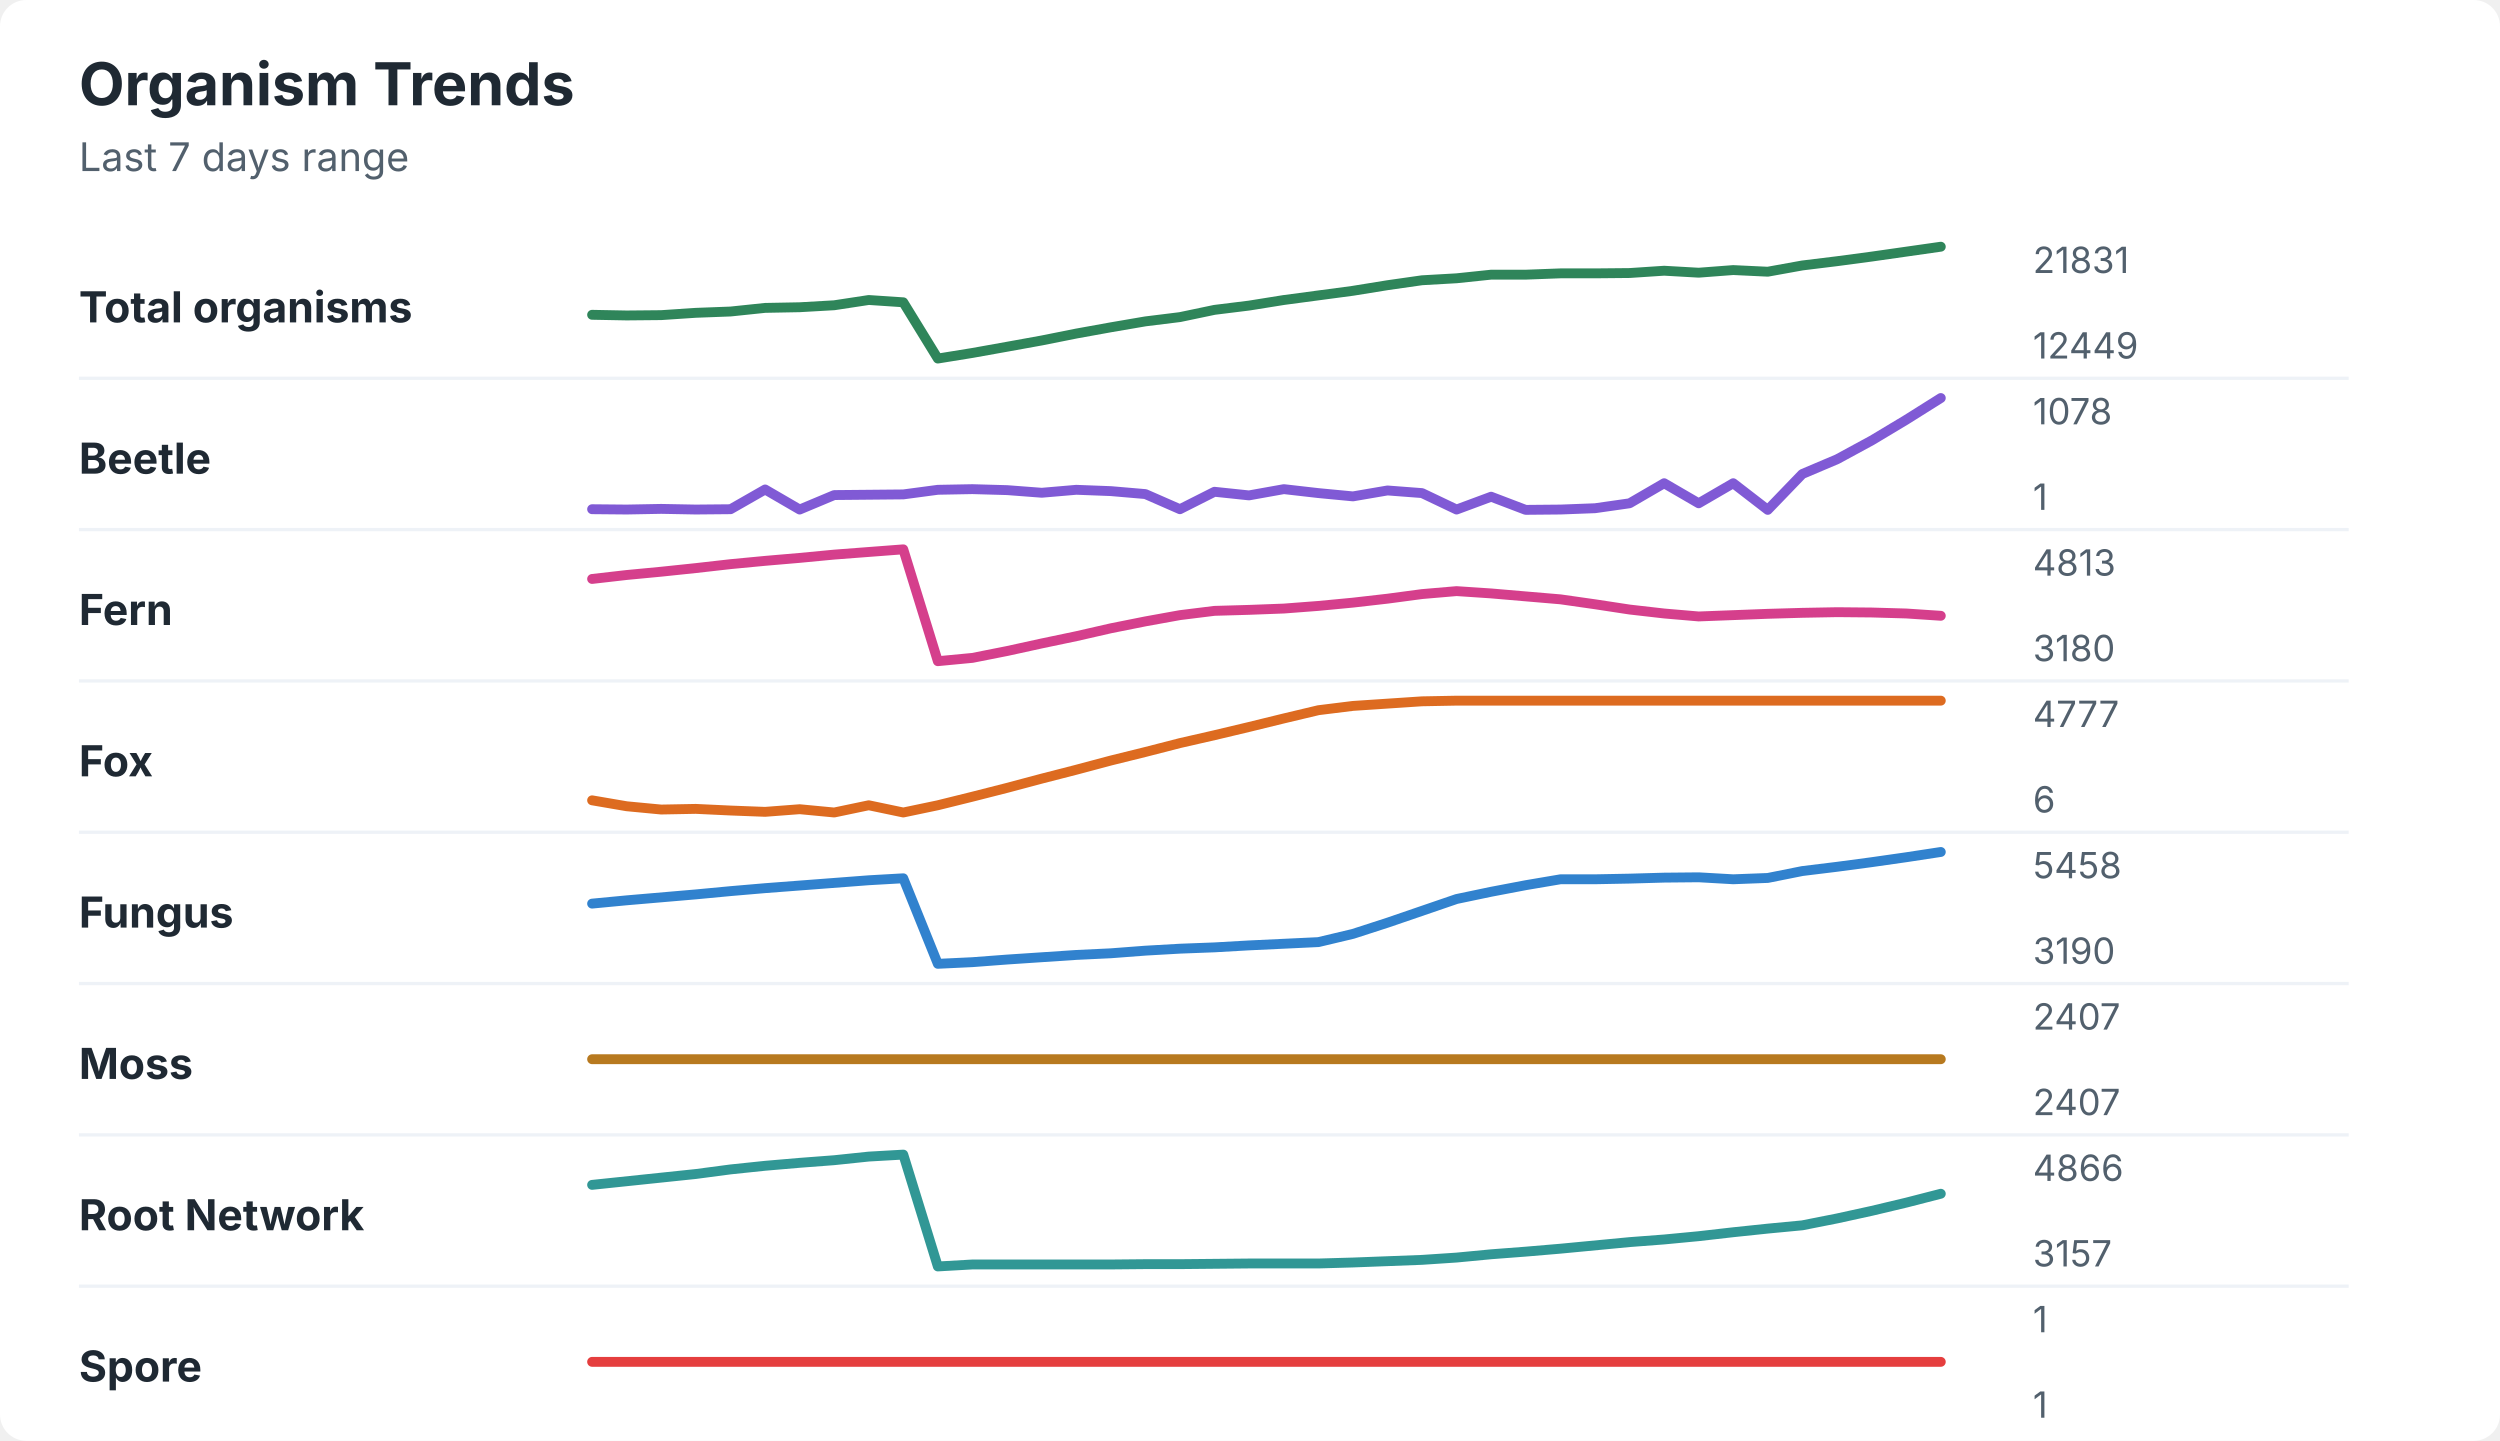
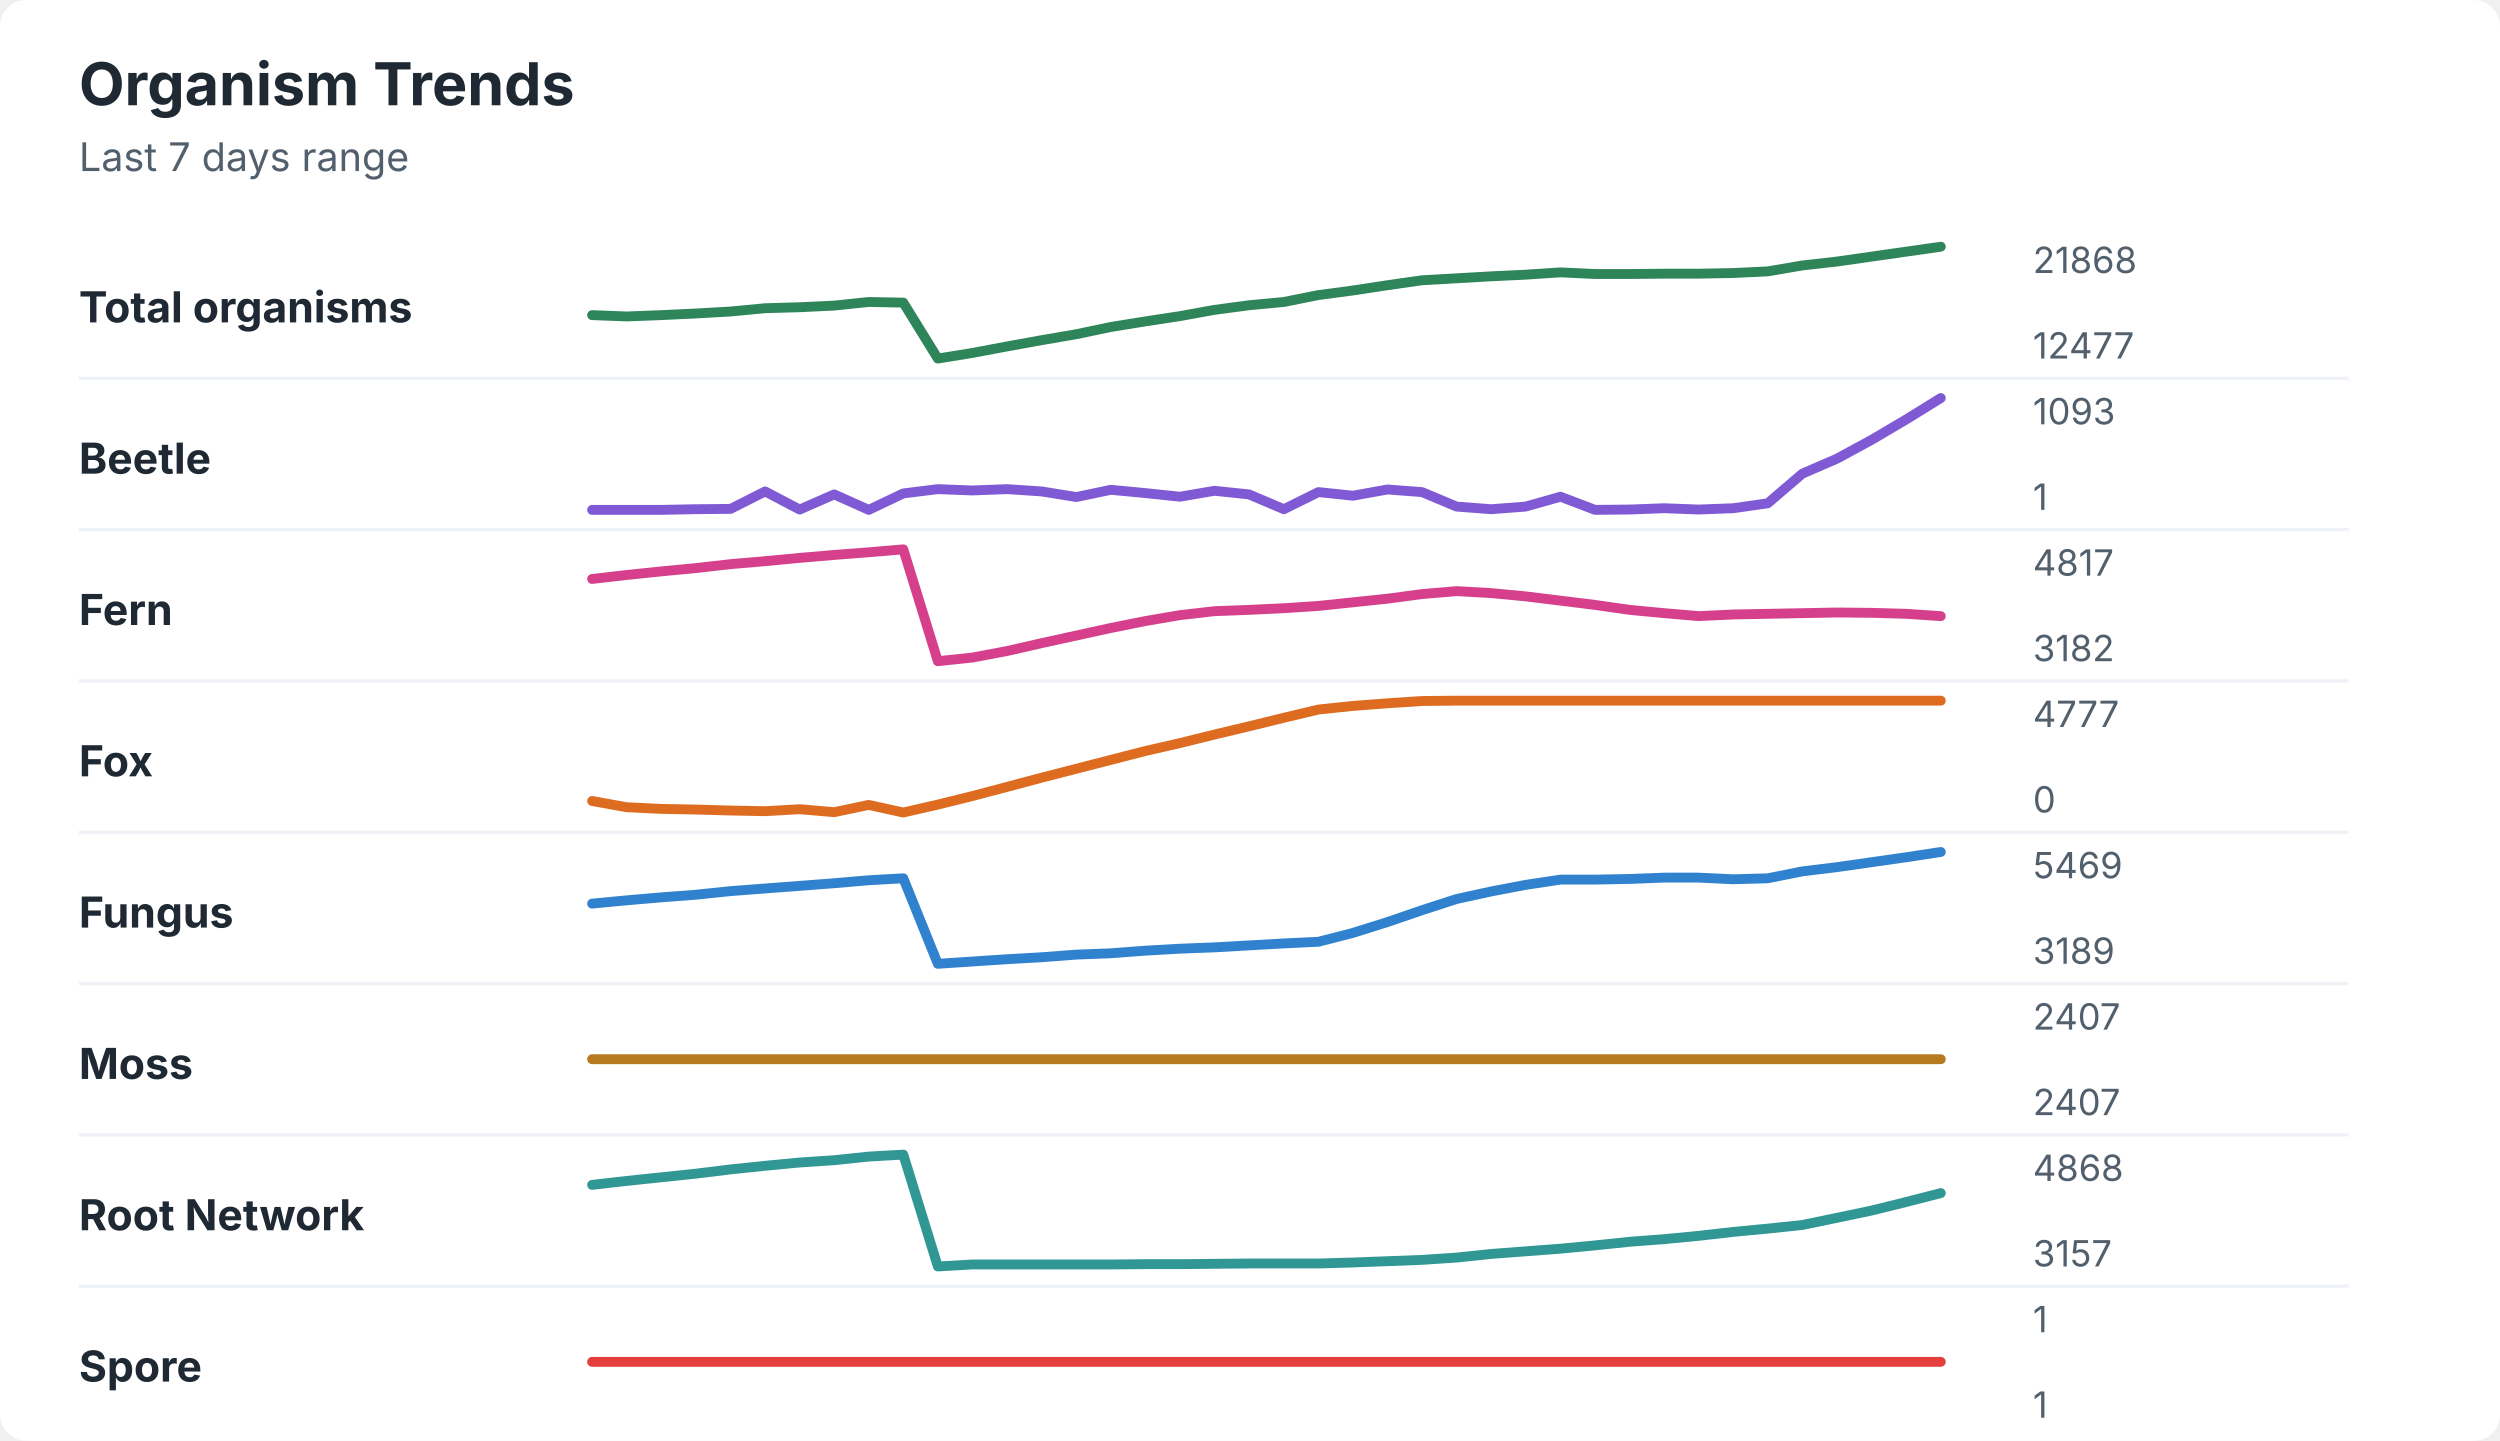
<svg xmlns="http://www.w3.org/2000/svg" width="760" height="438" viewBox="0 0 760 438" role="img" aria-labelledby="title desc">
  <rect width="760" height="438" rx="8" fill="#ffffff" />
  <style>
    text { font-family: -apple-system, BlinkMacSystemFont, "Segoe UI", sans-serif; }
    .title { font-size: 18px; font-weight: 700; fill: #1f2933; }
    .subtitle { font-size: 12px; fill: #52606d; }
    .label { font-size: 13px; font-weight: 650; fill: #1f2933; }
    .axis-value { font-size: 11px; fill: #52606d; }
    .separator { stroke: #eef2f7; stroke-width: 1; }
  </style>
  <text x="24" y="32" class="title">Organism Trends</text>
  <text x="24" y="52" class="subtitle">Last 7 days range</text>
  <text x="24" y="98" class="label">Total organisms</text>
-   <polyline points="180.0,95.7 190.5,95.9 201.0,95.8 211.5,95.1 222.1,94.7 232.6,93.6 243.1,93.4 253.6,92.8 264.1,91.2 274.6,91.9 285.1,109.0 295.6,107.3 306.2,105.4 316.7,103.5 327.2,101.4 337.7,99.5 348.2,97.7 358.7,96.4 369.2,94.2 379.7,92.9 390.3,91.2 400.8,89.8 411.3,88.4 421.8,86.7 432.3,85.2 442.8,84.6 453.3,83.5 463.8,83.5 474.4,83.1 484.9,83.1 495.4,83.0 505.9,82.3 516.4,82.9 526.9,82.1 537.4,82.6 547.9,80.7 558.5,79.4 569.0,78.0 579.5,76.5 590.0,75.0 " fill="none" stroke="#2f855a" stroke-width="3" stroke-linecap="round" stroke-linejoin="round" />
-   <text x="618" y="83" class="axis-value">21831</text>
-   <text x="618" y="109" class="axis-value">12449</text>
+   <polyline points="180.0,95.8 190.5,96.2 201.0,95.8 211.5,95.3 222.1,94.7 232.6,93.7 243.1,93.4 253.6,92.9 264.1,91.8 274.6,92.0 285.1,109.0 295.6,107.3 306.2,105.3 316.7,103.4 327.2,101.6 337.7,99.4 348.2,97.7 358.7,96.1 369.2,94.2 379.7,92.8 390.3,91.8 400.8,89.7 411.3,88.3 421.8,86.7 432.3,85.2 442.8,84.6 453.3,84.0 463.8,83.5 474.4,82.8 484.9,83.3 495.4,83.3 505.9,83.2 516.4,83.2 526.9,83.0 537.4,82.5 547.9,80.7 558.5,79.5 569.0,78.0 579.5,76.5 590.0,75.0 " fill="none" stroke="#2f855a" stroke-width="3" stroke-linecap="round" stroke-linejoin="round" />
+   <text x="618" y="83" class="axis-value">21868</text>
+   <text x="618" y="109" class="axis-value">12477</text>
  <line x1="24" y1="115.0" x2="714" y2="115.0" class="separator" />
  <text x="24" y="144" class="label">Beetle</text>
-   <polyline points="180.0,154.8 190.5,154.9 201.0,154.7 211.5,154.9 222.1,154.8 232.6,148.8 243.1,154.9 253.6,150.5 264.1,150.4 274.6,150.3 285.1,148.9 295.6,148.7 306.2,149.0 316.7,149.8 327.2,148.9 337.7,149.3 348.2,150.2 358.7,154.8 369.2,149.5 379.7,150.6 390.3,148.7 400.8,149.9 411.3,150.9 421.8,149.1 432.3,149.9 442.8,154.9 453.3,151.0 463.8,155.0 474.4,154.9 484.9,154.5 495.4,153.0 505.9,146.9 516.4,153.0 526.9,146.9 537.4,155.0 547.9,144.1 558.5,139.6 569.0,133.9 579.5,127.6 590.0,121.0 " fill="none" stroke="#805ad5" stroke-width="3" stroke-linecap="round" stroke-linejoin="round" />
-   <text x="618" y="129" class="axis-value">1078</text>
+   <polyline points="180.0,155.0 190.5,155.0 201.0,155.0 211.5,154.8 222.1,154.7 232.6,149.4 243.1,154.9 253.6,150.3 264.1,155.0 274.6,150.0 285.1,148.7 295.6,149.1 306.2,148.7 316.7,149.4 327.2,151.1 337.7,148.9 348.2,149.9 358.7,151.0 369.2,149.2 379.7,150.3 390.3,154.8 400.8,149.6 411.3,150.7 421.8,148.8 432.3,149.6 442.8,154.0 453.3,154.8 463.8,154.0 474.4,151.0 484.9,155.0 495.4,154.9 505.9,154.5 516.4,154.9 526.9,154.5 537.4,153.0 547.9,144.0 558.5,139.4 569.0,133.7 579.5,127.5 590.0,121.0 " fill="none" stroke="#805ad5" stroke-width="3" stroke-linecap="round" stroke-linejoin="round" />
+   <text x="618" y="129" class="axis-value">1093</text>
  <text x="618" y="155" class="axis-value">1</text>
  <line x1="24" y1="161.0" x2="714" y2="161.0" class="separator" />
  <text x="24" y="190" class="label">Fern</text>
-   <polyline points="180.0,176.0 190.5,174.8 201.0,173.8 211.5,172.7 222.1,171.5 232.6,170.5 243.1,169.6 253.6,168.6 264.1,167.8 274.6,167.0 285.1,201.0 295.6,200.0 306.2,197.9 316.7,195.6 327.2,193.4 337.7,191.0 348.2,188.9 358.7,187.0 369.2,185.7 379.7,185.4 390.3,185.0 400.8,184.2 411.3,183.2 421.8,182.0 432.3,180.6 442.8,179.7 453.3,180.4 463.8,181.3 474.4,182.2 484.9,183.7 495.4,185.3 505.9,186.5 516.4,187.4 526.9,187.0 537.4,186.6 547.9,186.3 558.5,186.1 569.0,186.2 579.5,186.5 590.0,187.2 " fill="none" stroke="#d53f8c" stroke-width="3" stroke-linecap="round" stroke-linejoin="round" />
-   <text x="618" y="175" class="axis-value">4813</text>
-   <text x="618" y="201" class="axis-value">3180</text>
+   <polyline points="180.0,176.0 190.5,174.8 201.0,173.7 211.5,172.7 222.1,171.5 232.6,170.6 243.1,169.6 253.6,168.7 264.1,167.9 274.6,167.0 285.1,201.0 295.6,199.9 306.2,197.9 316.7,195.5 327.2,193.2 337.7,190.9 348.2,188.8 358.7,187.0 369.2,185.8 379.7,185.4 390.3,184.9 400.8,184.2 411.3,183.1 421.8,182.0 432.3,180.6 442.8,179.7 453.3,180.3 463.8,181.3 474.4,182.6 484.9,183.9 495.4,185.4 505.9,186.4 516.4,187.3 526.9,186.8 537.4,186.6 547.9,186.4 558.5,186.2 569.0,186.3 579.5,186.6 590.0,187.3 " fill="none" stroke="#d53f8c" stroke-width="3" stroke-linecap="round" stroke-linejoin="round" />
+   <text x="618" y="175" class="axis-value">4817</text>
+   <text x="618" y="201" class="axis-value">3182</text>
  <line x1="24" y1="207.0" x2="714" y2="207.0" class="separator" />
  <text x="24" y="236" class="label">Fox</text>
-   <polyline points="180.0,243.3 190.5,245.1 201.0,246.1 211.5,245.9 222.1,246.4 232.6,246.8 243.1,246.0 253.6,247.0 264.1,244.8 274.6,247.0 285.1,244.8 295.6,242.2 306.2,239.5 316.7,236.7 327.2,234.0 337.7,231.2 348.2,228.6 358.7,225.9 369.2,223.5 379.7,221.0 390.3,218.4 400.8,215.9 411.3,214.6 421.8,213.9 432.3,213.2 442.8,213.0 453.3,213.0 463.8,213.0 474.4,213.0 484.9,213.0 495.4,213.0 505.9,213.0 516.4,213.0 526.9,213.0 537.4,213.0 547.9,213.0 558.5,213.0 569.0,213.0 579.5,213.0 590.0,213.0 " fill="none" stroke="#dd6b20" stroke-width="3" stroke-linecap="round" stroke-linejoin="round" />
+   <polyline points="180.0,243.5 190.5,245.4 201.0,245.9 211.5,246.1 222.1,246.4 232.6,246.6 243.1,246.0 253.6,246.9 264.1,244.7 274.6,247.0 285.1,244.6 295.6,242.0 306.2,239.2 316.7,236.4 327.2,233.7 337.7,231.0 348.2,228.3 358.7,225.9 369.2,223.3 379.7,220.8 390.3,218.2 400.8,215.7 411.3,214.6 421.8,213.8 432.3,213.1 442.8,213.0 453.3,213.0 463.8,213.0 474.4,213.0 484.9,213.0 495.4,213.0 505.9,213.0 516.4,213.0 526.9,213.0 537.4,213.0 547.9,213.0 558.5,213.0 569.0,213.0 579.5,213.0 590.0,213.0 " fill="none" stroke="#dd6b20" stroke-width="3" stroke-linecap="round" stroke-linejoin="round" />
  <text x="618" y="221" class="axis-value">4777</text>
-   <text x="618" y="247" class="axis-value">6</text>
+   <text x="618" y="247" class="axis-value">0</text>
  <line x1="24" y1="253.0" x2="714" y2="253.0" class="separator" />
  <text x="24" y="282" class="label">Fungus</text>
-   <polyline points="180.0,274.7 190.5,273.7 201.0,272.8 211.5,271.9 222.1,270.9 232.6,270.0 243.1,269.2 253.6,268.4 264.1,267.6 274.6,267.0 285.1,293.0 295.6,292.5 306.2,291.7 316.7,291.0 327.2,290.3 337.7,289.8 348.2,289.0 358.7,288.4 369.2,288.0 379.7,287.4 390.3,286.9 400.8,286.4 411.3,283.9 421.8,280.5 432.3,276.9 442.8,273.3 453.3,271.1 463.8,269.1 474.4,267.3 484.9,267.3 495.4,267.1 505.9,266.8 516.4,266.7 526.9,267.3 537.4,266.9 547.9,264.8 558.5,263.5 569.0,262.1 579.5,260.6 590.0,259.0 " fill="none" stroke="#3182ce" stroke-width="3" stroke-linecap="round" stroke-linejoin="round" />
-   <text x="618" y="267" class="axis-value">5458</text>
-   <text x="618" y="293" class="axis-value">3190</text>
+   <polyline points="180.0,274.7 190.5,273.7 201.0,272.8 211.5,272.0 222.1,270.9 232.6,270.1 243.1,269.3 253.6,268.5 264.1,267.6 274.6,267.0 285.1,293.0 295.6,292.3 306.2,291.6 316.7,291.0 327.2,290.2 337.7,289.8 348.2,289.0 358.7,288.4 369.2,288.0 379.7,287.4 390.3,286.8 400.8,286.3 411.3,283.6 421.8,280.3 432.3,276.7 442.8,273.3 453.3,271.0 463.8,269.0 474.4,267.4 484.9,267.4 495.4,267.2 505.9,266.8 516.4,266.8 526.9,267.3 537.4,267.0 547.9,264.9 558.5,263.6 569.0,262.1 579.5,260.6 590.0,259.0 " fill="none" stroke="#3182ce" stroke-width="3" stroke-linecap="round" stroke-linejoin="round" />
+   <text x="618" y="267" class="axis-value">5469</text>
+   <text x="618" y="293" class="axis-value">3189</text>
  <line x1="24" y1="299.0" x2="714" y2="299.0" class="separator" />
  <text x="24" y="328" class="label">Moss</text>
  <polyline points="180.0,322.0 190.5,322.0 201.0,322.0 211.5,322.0 222.1,322.0 232.6,322.0 243.1,322.0 253.6,322.0 264.1,322.0 274.6,322.0 285.1,322.0 295.6,322.0 306.2,322.0 316.7,322.0 327.2,322.0 337.7,322.0 348.2,322.0 358.7,322.0 369.2,322.0 379.7,322.0 390.3,322.0 400.8,322.0 411.3,322.0 421.8,322.0 432.3,322.0 442.8,322.0 453.3,322.0 463.8,322.0 474.4,322.0 484.9,322.0 495.4,322.0 505.9,322.0 516.4,322.0 526.9,322.0 537.4,322.0 547.9,322.0 558.5,322.0 569.0,322.0 579.5,322.0 590.0,322.0 " fill="none" stroke="#b7791f" stroke-width="3" stroke-linecap="round" stroke-linejoin="round" />
  <text x="618" y="313" class="axis-value">2407</text>
  <text x="618" y="339" class="axis-value">2407</text>
  <line x1="24" y1="345.0" x2="714" y2="345.0" class="separator" />
  <text x="24" y="374" class="label">Root Network</text>
-   <polyline points="180.0,360.2 190.5,359.1 201.0,358.0 211.5,356.9 222.1,355.5 232.6,354.4 243.1,353.5 253.6,352.7 264.1,351.6 274.6,351.0 285.1,385.0 295.6,384.4 306.2,384.4 316.7,384.4 327.2,384.4 337.7,384.4 348.2,384.3 358.7,384.3 369.2,384.2 379.7,384.1 390.3,384.1 400.8,384.1 411.3,383.8 421.8,383.4 432.3,383.0 442.8,382.3 453.3,381.3 463.8,380.5 474.4,379.6 484.9,378.6 495.4,377.6 505.9,376.8 516.4,375.8 526.9,374.6 537.4,373.5 547.9,372.5 558.5,370.4 569.0,368.1 579.5,365.6 590.0,362.9 " fill="none" stroke="#319795" stroke-width="3" stroke-linecap="round" stroke-linejoin="round" />
-   <text x="618" y="359" class="axis-value">4866</text>
+   <polyline points="180.0,360.2 190.5,359.0 201.0,357.9 211.5,356.8 222.1,355.5 232.6,354.4 243.1,353.4 253.6,352.7 264.1,351.6 274.6,351.0 285.1,385.0 295.6,384.4 306.2,384.4 316.7,384.4 327.2,384.4 337.7,384.4 348.2,384.3 358.7,384.3 369.2,384.2 379.7,384.1 390.3,384.1 400.8,384.1 411.3,383.8 421.8,383.4 432.3,383.0 442.8,382.3 453.3,381.2 463.8,380.4 474.4,379.6 484.9,378.6 495.4,377.5 505.9,376.7 516.4,375.7 526.9,374.5 537.4,373.5 547.9,372.4 558.5,370.2 569.0,368.0 579.5,365.4 590.0,362.7 " fill="none" stroke="#319795" stroke-width="3" stroke-linecap="round" stroke-linejoin="round" />
+   <text x="618" y="359" class="axis-value">4868</text>
  <text x="618" y="385" class="axis-value">3157</text>
  <line x1="24" y1="391.0" x2="714" y2="391.0" class="separator" />
  <text x="24" y="420" class="label">Spore</text>
  <polyline points="180.0,414.0 190.5,414.0 201.0,414.0 211.5,414.0 222.1,414.0 232.6,414.0 243.1,414.0 253.6,414.0 264.1,414.0 274.6,414.0 285.1,414.0 295.6,414.0 306.2,414.0 316.7,414.0 327.2,414.0 337.7,414.0 348.2,414.0 358.7,414.0 369.2,414.0 379.7,414.0 390.3,414.0 400.8,414.0 411.3,414.0 421.8,414.0 432.3,414.0 442.8,414.0 453.3,414.0 463.8,414.0 474.4,414.0 484.9,414.0 495.4,414.0 505.9,414.0 516.4,414.0 526.9,414.0 537.4,414.0 547.9,414.0 558.5,414.0 569.0,414.0 579.5,414.0 590.0,414.0 " fill="none" stroke="#e53e3e" stroke-width="3" stroke-linecap="round" stroke-linejoin="round" />
  <text x="618" y="405" class="axis-value">1</text>
  <text x="618" y="431" class="axis-value">1</text>
</svg>
